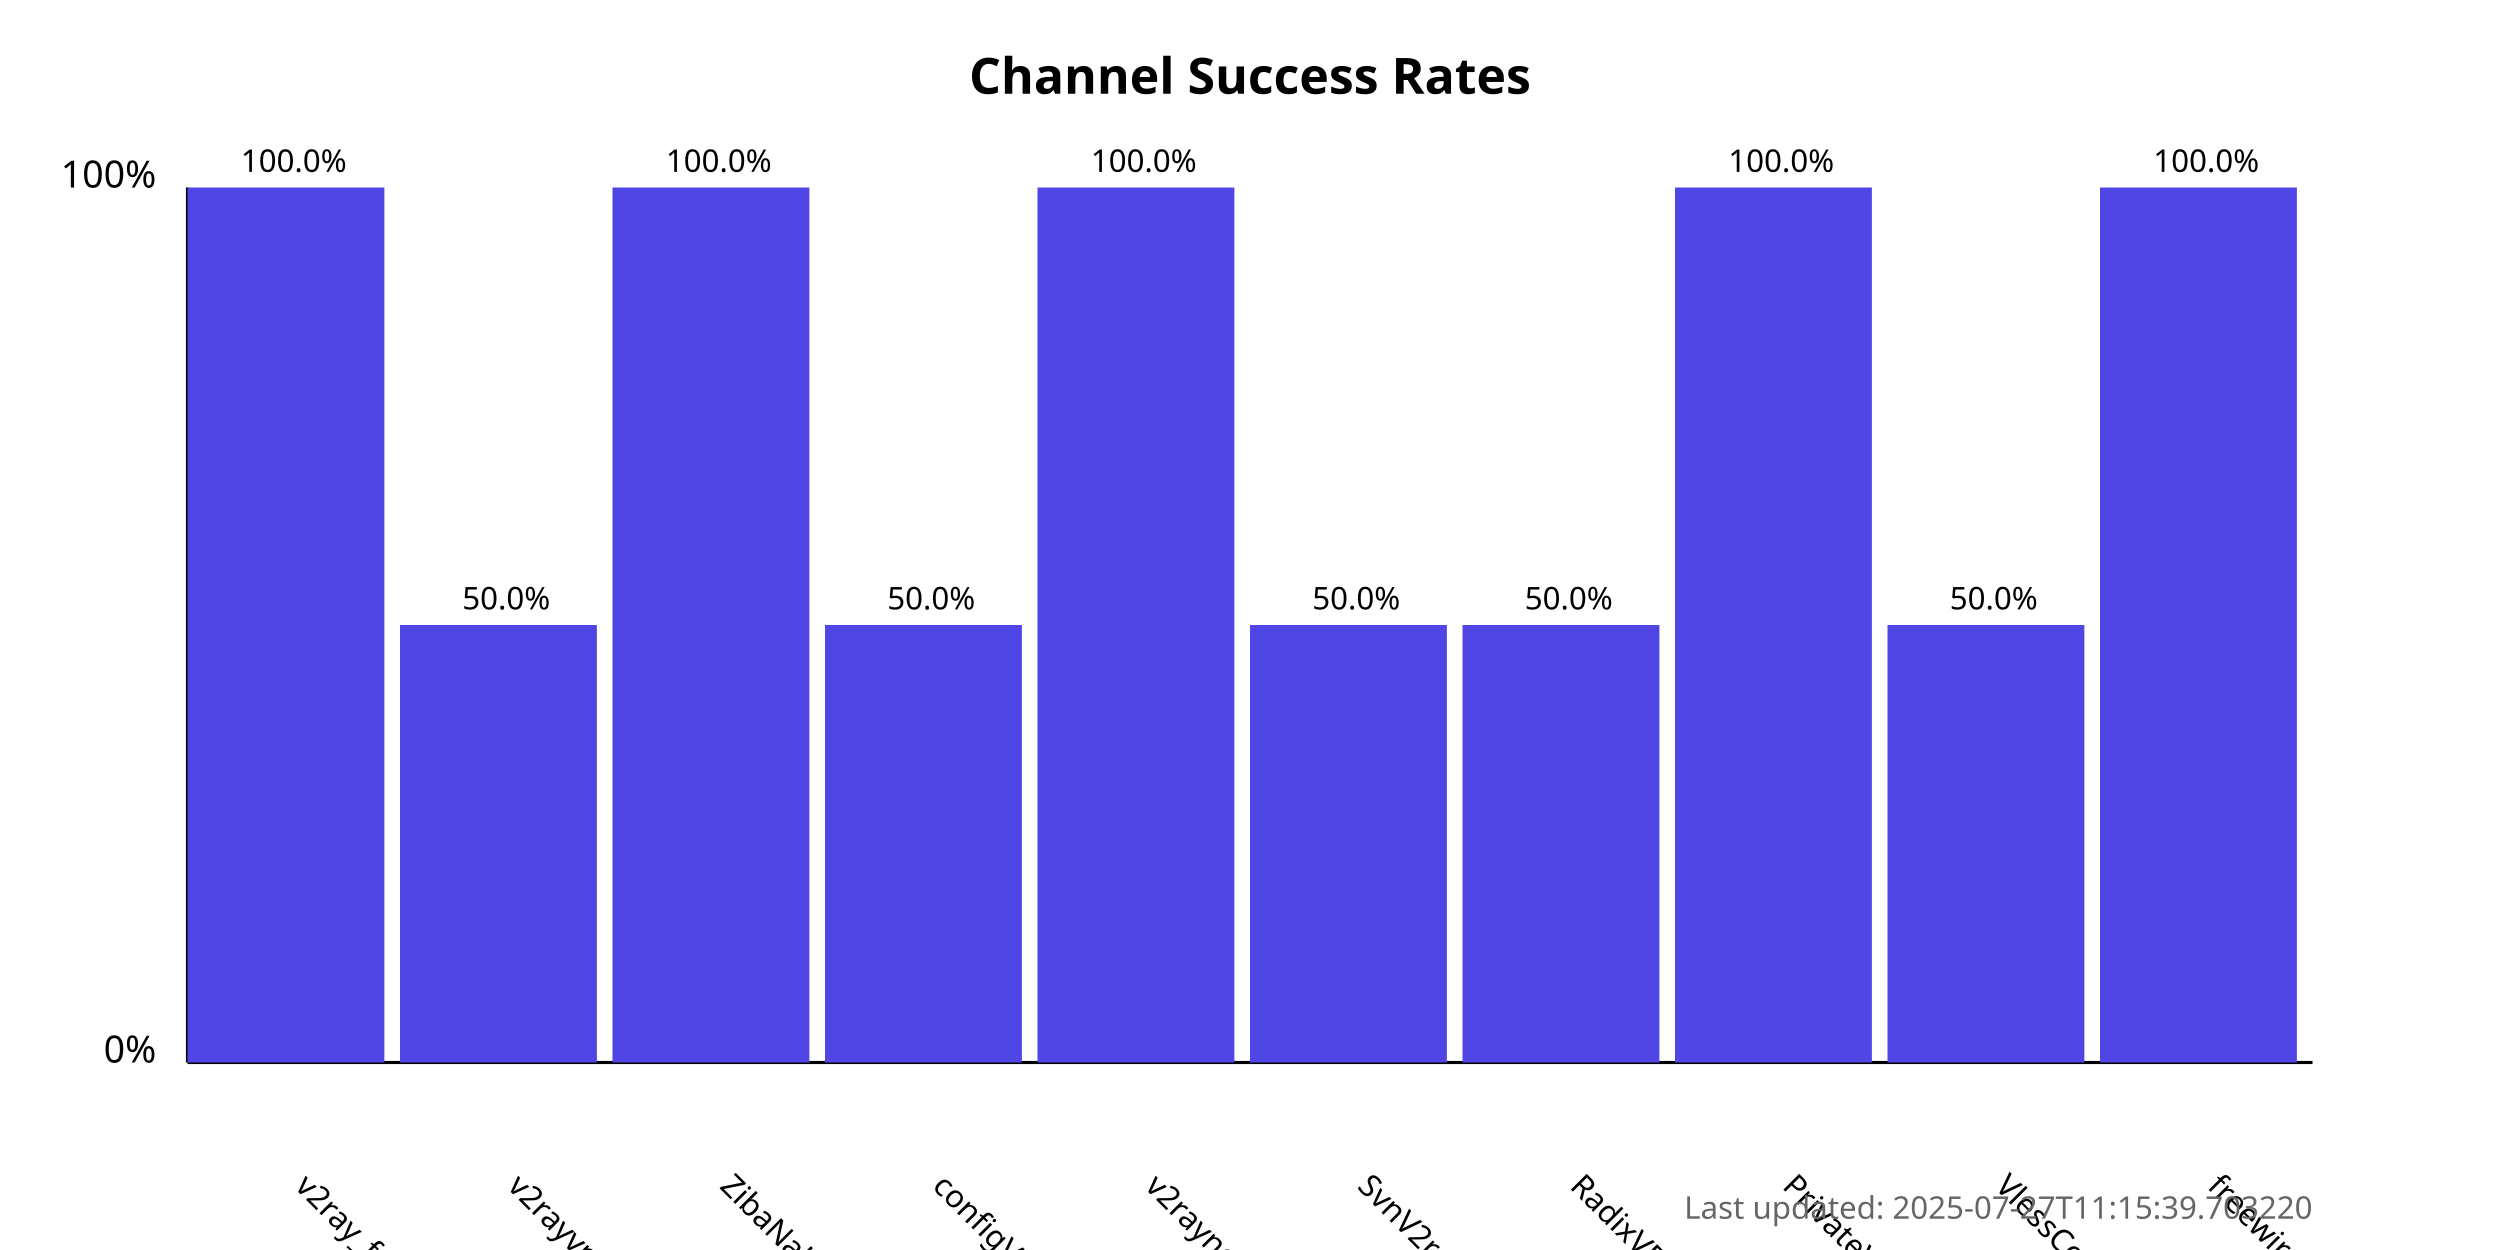
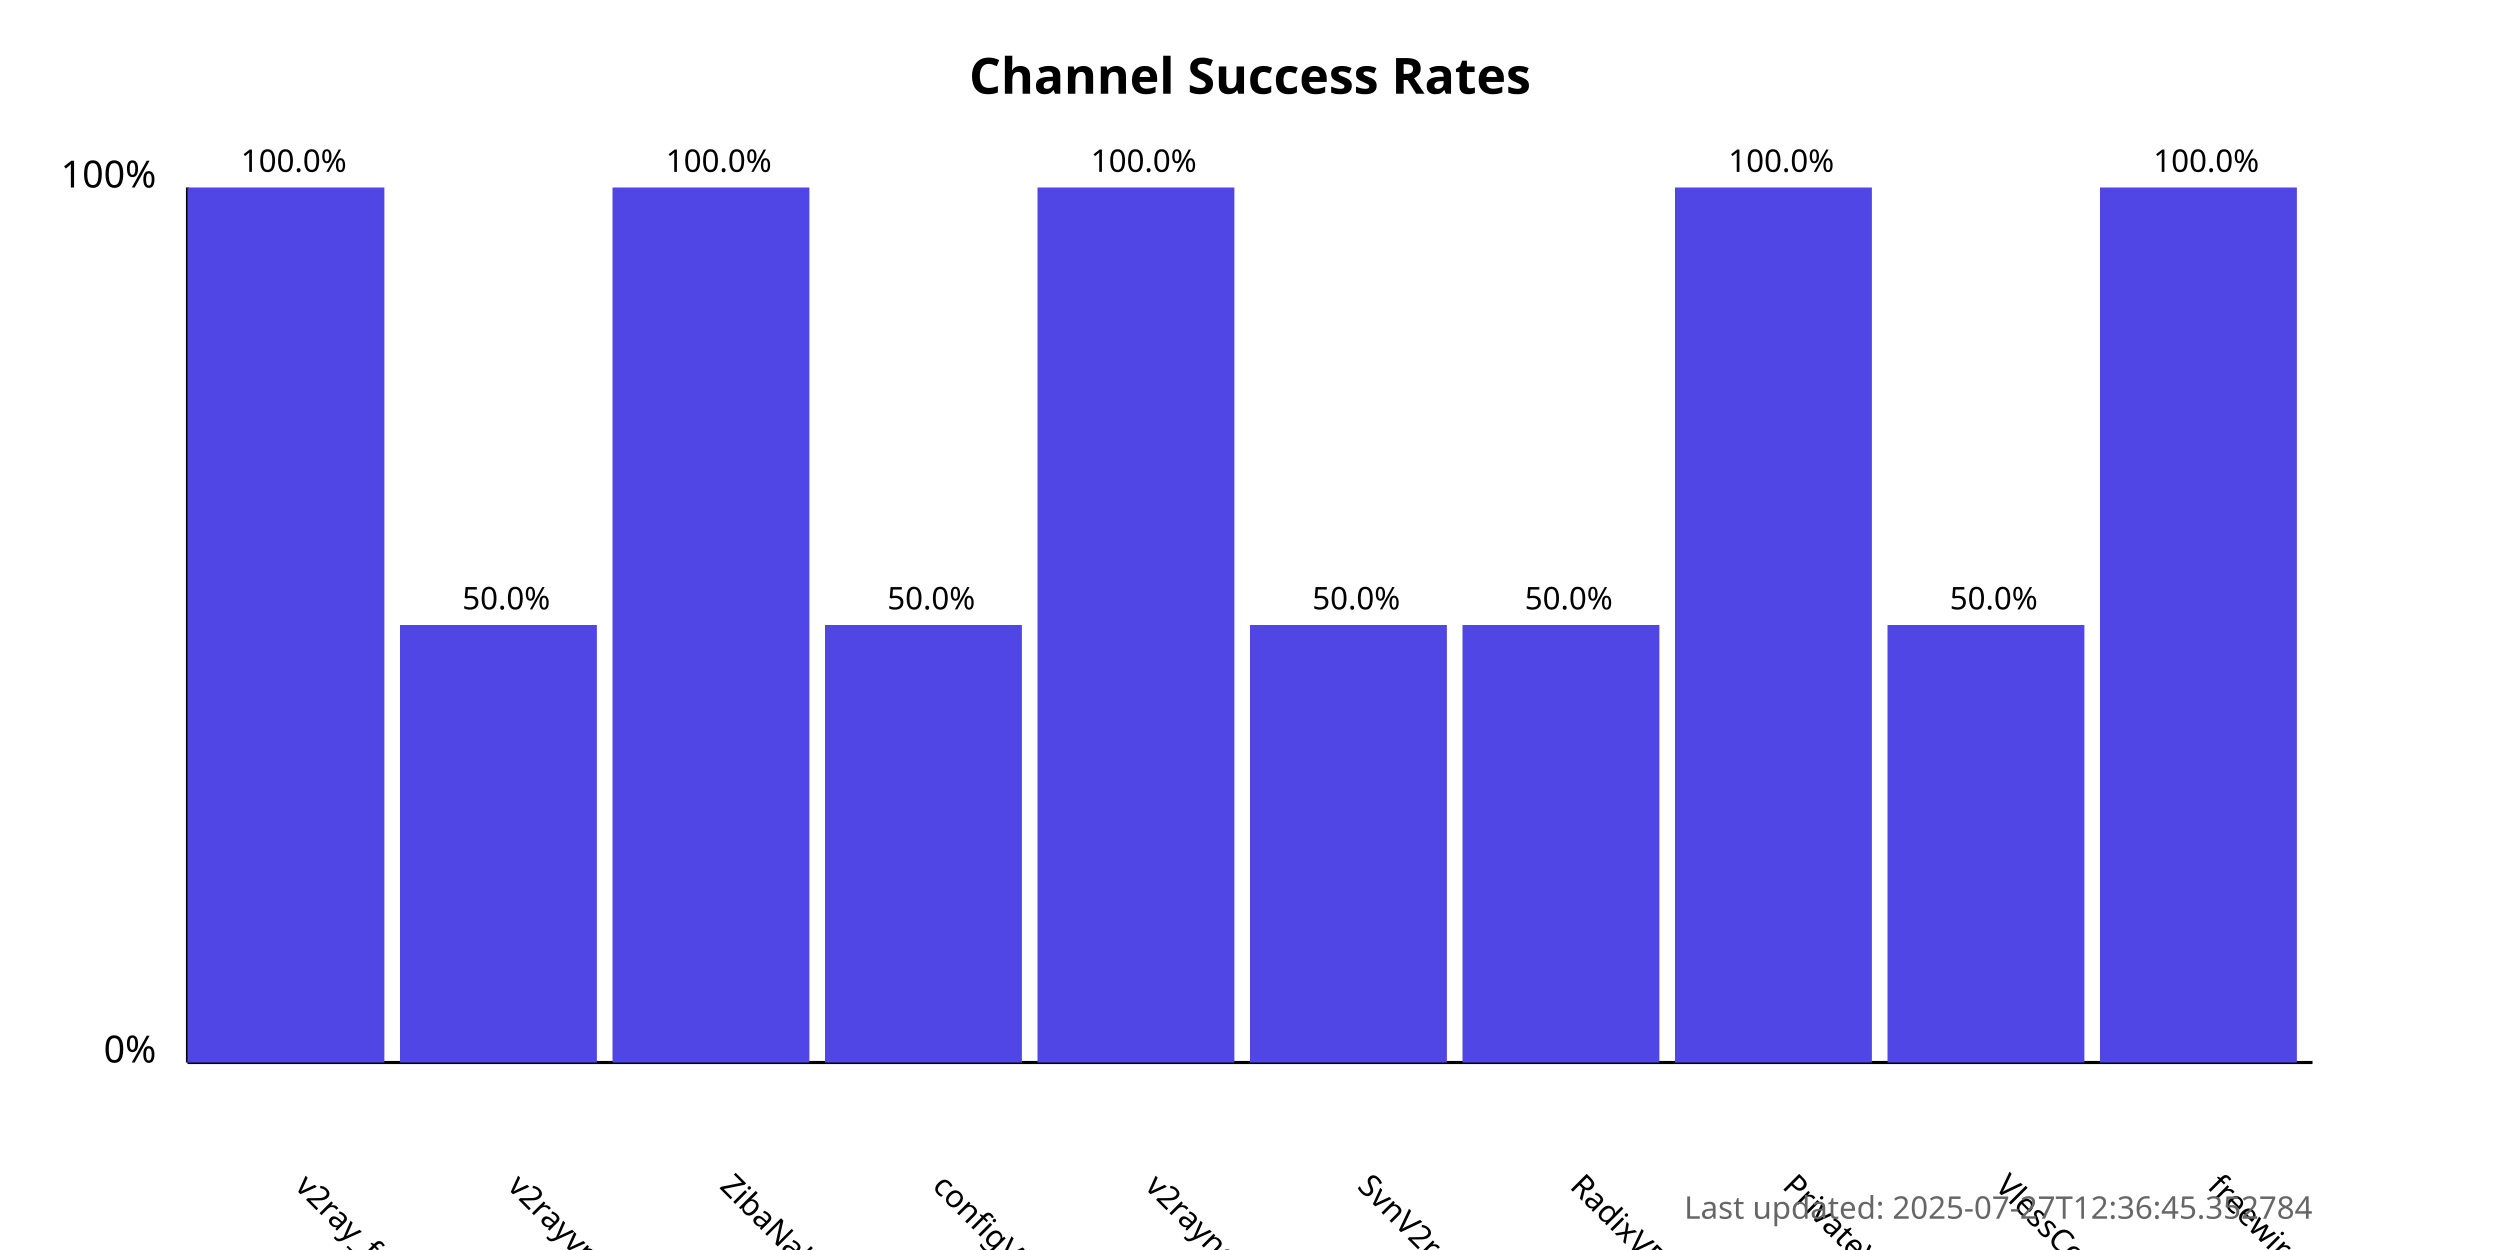
<svg xmlns="http://www.w3.org/2000/svg" width="800" height="400">
  <style>
            .chart-title { font: bold 16px sans-serif; }
            .axis-label { font: 12px sans-serif; }
            .tick-label { font: 10px sans-serif; }
            .bar { fill: #4f46e5; }
            .bar:hover { fill: #6366f1; }
            .timestamp { font: 10px sans-serif; fill: #666; }
        </style>
  <text x="400.0" y="30" text-anchor="middle" class="chart-title">
            Channel Success Rates
        </text>
  <line x1="60" y1="340" x2="60" y2="60" stroke="black" stroke-width="1" />
  <line x1="60" y1="340" x2="740" y2="340" stroke="black" stroke-width="1" />
  <text x="50" y="340" text-anchor="end" class="axis-label">0%</text>
  <text x="50" y="60" text-anchor="end" class="axis-label">100%</text>
  <g>
    <rect x="60" y="60.0" width="63.0" height="280.0" class="bar" />
    <text x="94.0" y="380" transform="rotate(45, 94.0, 380)" text-anchor="start" class="tick-label">
                v2ray_free_conf
            </text>
    <text x="94.0" y="55.0" text-anchor="middle" class="tick-label">
                100.0%
            </text>
  </g>
  <g>
    <rect x="128.0" y="200.0" width="63.0" height="140.0" class="bar" />
    <text x="162.0" y="380" transform="rotate(45, 162.0, 380)" text-anchor="start" class="tick-label">
                v2rayvpno
            </text>
    <text x="162.0" y="195.0" text-anchor="middle" class="tick-label">
                50.0%
            </text>
  </g>
  <g>
    <rect x="196.0" y="60.0" width="63.0" height="280.0" class="bar" />
    <text x="230.0" y="380" transform="rotate(45, 230.0, 380)" text-anchor="start" class="tick-label">
                ZibaNabz
            </text>
    <text x="230.0" y="55.0" text-anchor="middle" class="tick-label">
                100.0%
            </text>
  </g>
  <g>
    <rect x="264.0" y="200.0" width="63.0" height="140.0" class="bar" />
    <text x="298.0" y="380" transform="rotate(45, 298.0, 380)" text-anchor="start" class="tick-label">
                configV2rayForFree
            </text>
    <text x="298.0" y="195.0" text-anchor="middle" class="tick-label">
                50.0%
            </text>
  </g>
  <g>
    <rect x="332.0" y="60.0" width="63.0" height="280.0" class="bar" />
    <text x="366.0" y="380" transform="rotate(45, 366.0, 380)" text-anchor="start" class="tick-label">
                v2rayngvpn
            </text>
    <text x="366.0" y="55.0" text-anchor="middle" class="tick-label">
                100.0%
            </text>
  </g>
  <g>
    <rect x="400.0" y="200.0" width="63.0" height="140.0" class="bar" />
    <text x="434.0" y="380" transform="rotate(45, 434.0, 380)" text-anchor="start" class="tick-label">
                SvnV2ray
            </text>
    <text x="434.0" y="195.0" text-anchor="middle" class="tick-label">
                50.0%
            </text>
  </g>
  <g>
    <rect x="468.0" y="200.0" width="63.0" height="140.0" class="bar" />
    <text x="502.0" y="380" transform="rotate(45, 502.0, 380)" text-anchor="start" class="tick-label">
                RadixVPN
            </text>
    <text x="502.0" y="195.0" text-anchor="middle" class="tick-label">
                50.0%
            </text>
  </g>
  <g>
    <rect x="536.0" y="60.0" width="63.0" height="280.0" class="bar" />
    <text x="570.0" y="380" transform="rotate(45, 570.0, 380)" text-anchor="start" class="tick-label">
                PrivateVPNs
            </text>
    <text x="570.0" y="55.0" text-anchor="middle" class="tick-label">
                100.0%
            </text>
  </g>
  <g>
    <rect x="604.0" y="200.0" width="63.0" height="140.0" class="bar" />
    <text x="638.0" y="380" transform="rotate(45, 638.0, 380)" text-anchor="start" class="tick-label">
                VlessConfig
            </text>
    <text x="638.0" y="195.0" text-anchor="middle" class="tick-label">
                50.0%
            </text>
  </g>
  <g>
    <rect x="672.0" y="60.0" width="63.0" height="280.0" class="bar" />
    <text x="706.0" y="380" transform="rotate(45, 706.0, 380)" text-anchor="start" class="tick-label">
                freewireguard
            </text>
    <text x="706.0" y="55.0" text-anchor="middle" class="tick-label">
                100.0%
            </text>
  </g>
  <text x="740" y="390" text-anchor="end" class="timestamp">
-             Last updated: 2025-07-27T11:15:39.703220
+             Last updated: 2025-07-27T12:36:45.352784
        </text>
</svg>
